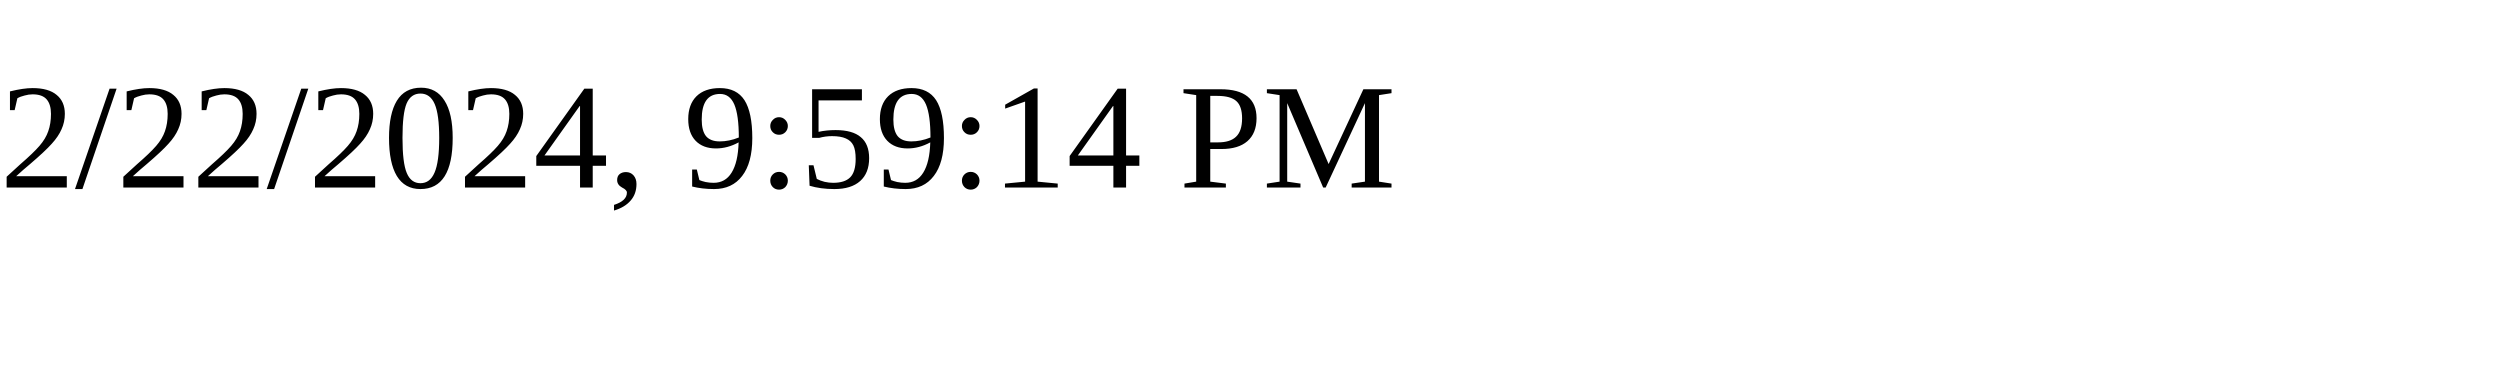
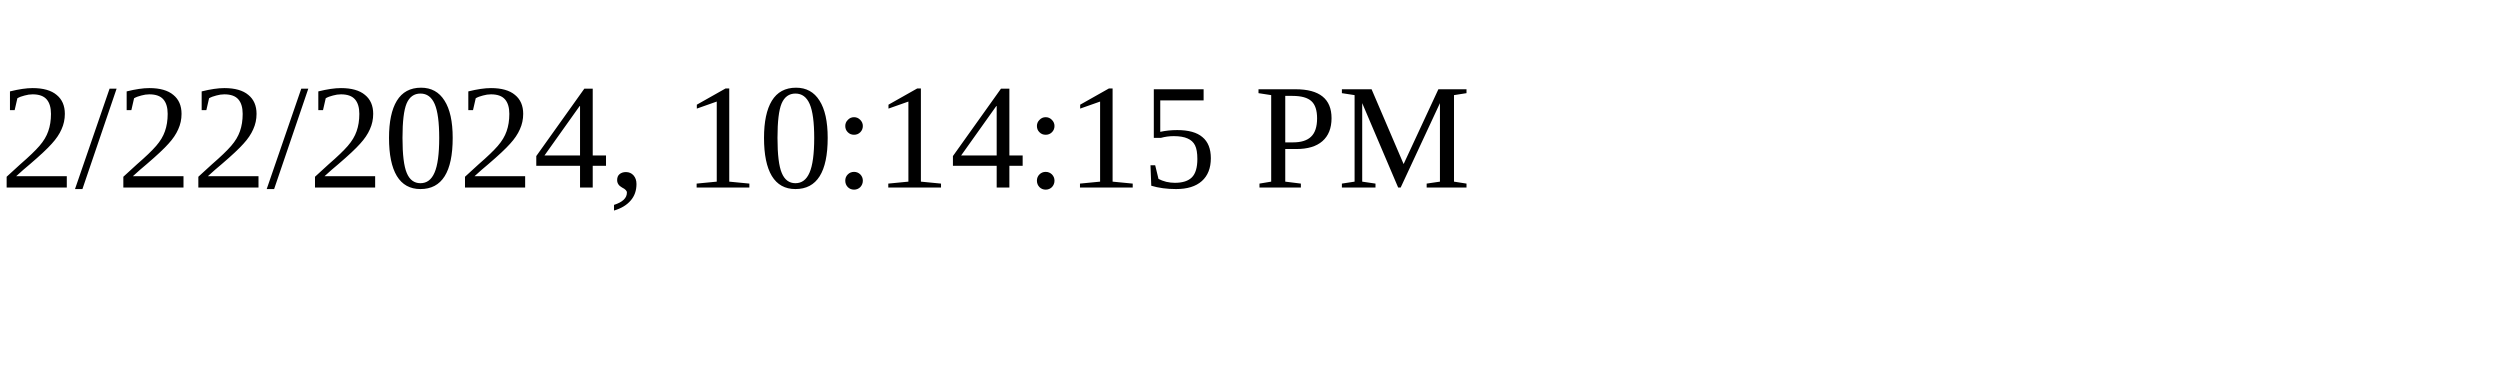
<svg xmlns="http://www.w3.org/2000/svg" height="30" width="200">
-   <text x="0" y="15">2/22/2024, 9:59:14 PM</text>
+   <text x="0" y="15">2/22/2024, 10:14:15 PM</text>
</svg>
